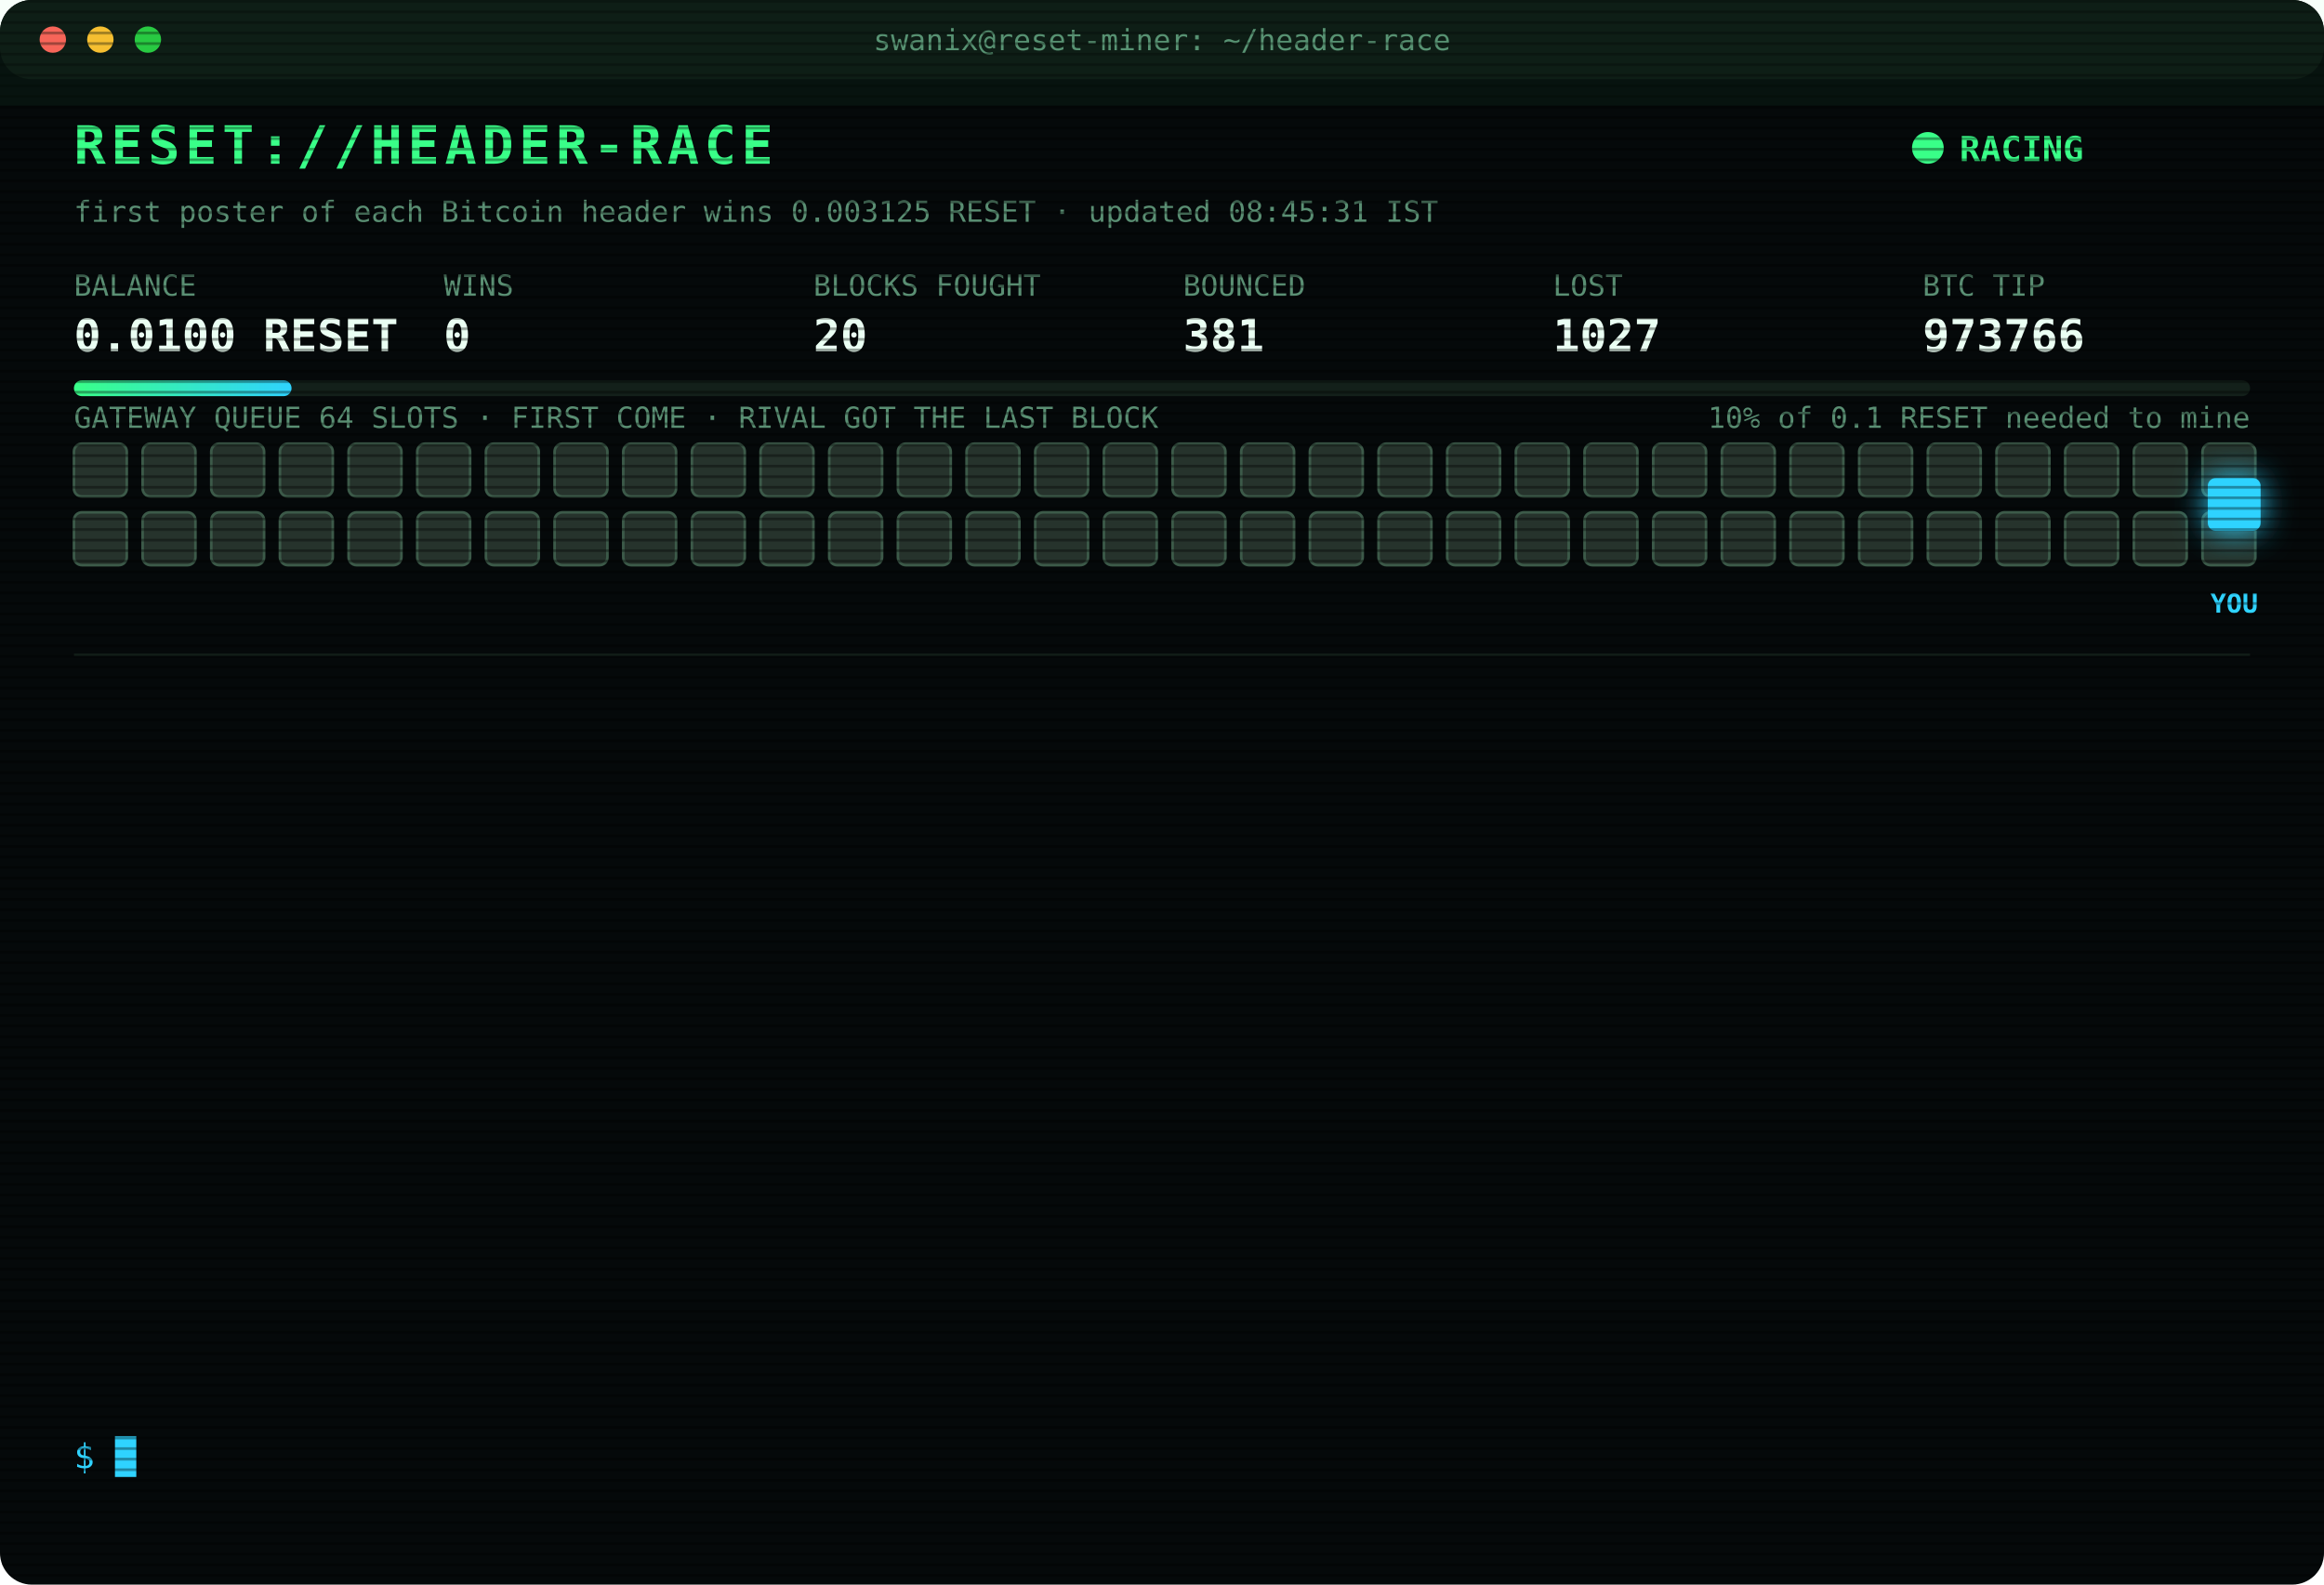
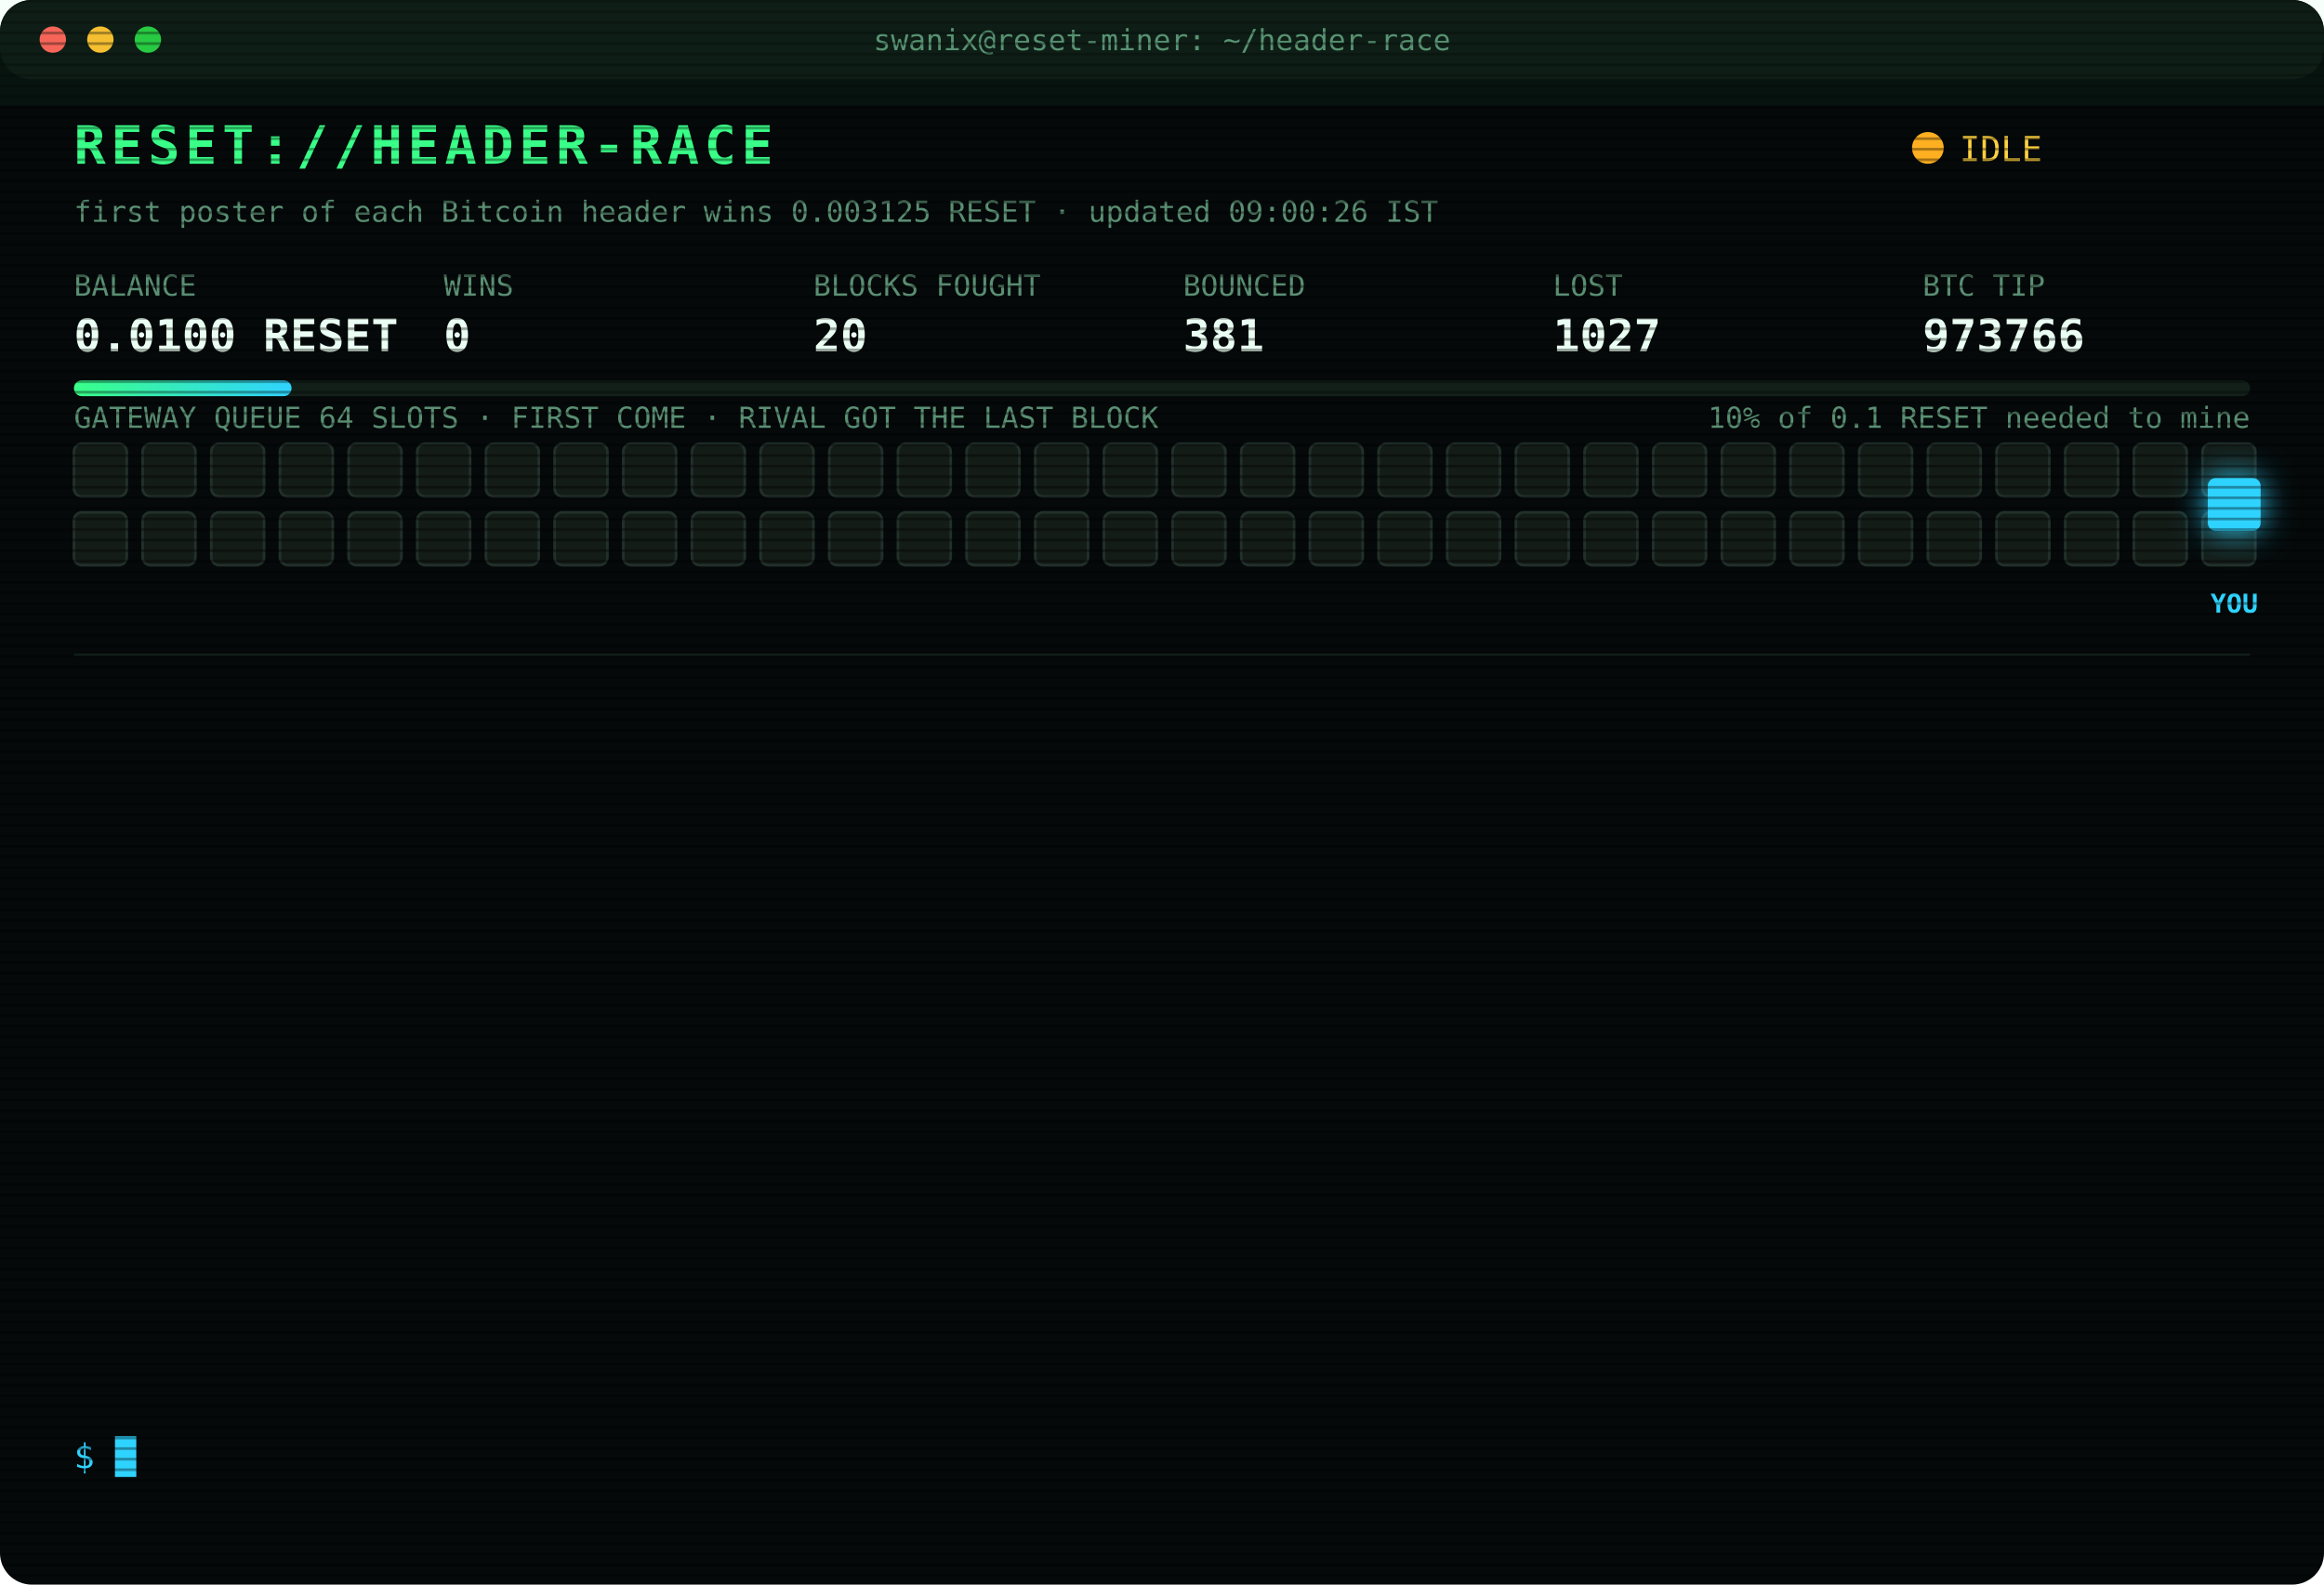
<svg xmlns="http://www.w3.org/2000/svg" width="880" height="600" viewBox="0 0 880 600" font-family="ui-monospace,SFMono-Regular,Menlo,Consolas,monospace">
  <style>
text{font-size:13px;fill:#7CFFB2}
.title{font-size:20px;font-weight:700;fill:#39FF88;letter-spacing:2px;animation:glitch 3s infinite steps(1)}
.sub{fill:#2fd3ff}.k{fill:#5a8f73;font-size:11px}.v{font-size:17px;font-weight:700;fill:#eafff3}
.ts{fill:#3f6b56}.boot{fill:#2fd3ff}.dim{fill:#5a8f73}.bad{fill:#ff4d6d}.warn{fill:#ffd23f}.mag{fill:#ff5cf0}.win{fill:#39FF88;font-weight:700}
.tag{font-size:10px;fill:#2fd3ff;font-weight:700}
.rival{fill:#26332c;stroke:#3c5a49;animation:jam 1.2s infinite alternate}
.idle{fill:#141c18;stroke:#22302a;animation:breathe 4s infinite}
.me{fill:#2fd3ff;filter:drop-shadow(0 0 6px #2fd3ff)}
.hover{animation:nudge 1.1s infinite ease-in-out}.bounce{animation:kick 1.4s infinite}
.ln{opacity:0;animation:in .4s forwards}
.cur{animation:blink 1s infinite steps(1)}
.scan{animation:scan 6s infinite linear}
.led{animation:blink 1.4s infinite}
@keyframes in{from{opacity:0;transform:translateX(-6px)}to{opacity:1;transform:none}}
@keyframes blink{50%{opacity:0}}
@keyframes jam{to{fill:#33463b}}
@keyframes breathe{50%{opacity:.4}}
@keyframes nudge{50%{transform:translateX(-10px)}}
@keyframes kick{0%,100%{transform:none}30%{transform:translateX(-14px)}55%{transform:translateX(10px) translateY(-6px)}}
@keyframes glitch{0%,92%{transform:none}93%{transform:translateX(2px);fill:#ff4d6d}95%{transform:translateX(-2px);fill:#2fd3ff}97%{transform:none}}
@keyframes scan{from{transform:translateY(-40px)}to{transform:translateY(600px)}}
</style>
  <defs>
    <pattern id="sl" width="4" height="4" patternUnits="userSpaceOnUse">
      <rect width="4" height="1" fill="#000" opacity=".35" />
    </pattern>
    <linearGradient id="bar">
      <stop offset="0" stop-color="#39FF88" />
      <stop offset="1" stop-color="#2fd3ff" />
    </linearGradient>
  </defs>
  <rect width="880" height="600" rx="12" fill="#05090a" />
  <rect width="880" height="30" rx="12" fill="#0d1512" />
  <circle cx="20" cy="15" r="5" fill="#ff5f57" />
  <circle cx="38" cy="15" r="5" fill="#febc2e" />
  <circle cx="56" cy="15" r="5" fill="#28c840" />
  <text x="440" y="19" text-anchor="middle" class="k">swanix@reset-miner: ~/header-race</text>
  <text x="28" y="62" class="title">RESET://HEADER-RACE</text>
-   <circle class="led" cx="730" cy="56" r="6" fill="#39FF88" />
-   <text x="742" y="61" class="win">RACING</text>
-   <text x="28" y="84" class="k">first poster of each Bitcoin header wins 0.003125 RESET · updated 08:45:31 IST</text>
+   <circle class="led" cx="730" cy="56" r="6" fill="#ffb020" />
+   <text x="742" y="61" class="warn">IDLE</text>
+   <text x="28" y="84" class="k">first poster of each Bitcoin header wins 0.003125 RESET · updated 09:00:26 IST</text>
  <text x="28" y="112" class="k">BALANCE</text>
  <text x="28" y="133" class="v">0.0100 RESET</text>
  <text x="168" y="112" class="k">WINS</text>
  <text x="168" y="133" class="v">0</text>
  <text x="308" y="112" class="k">BLOCKS FOUGHT</text>
  <text x="308" y="133" class="v">20</text>
  <text x="448" y="112" class="k">BOUNCED</text>
  <text x="448" y="133" class="v">381</text>
  <text x="588" y="112" class="k">LOST</text>
  <text x="588" y="133" class="v">1027</text>
  <text x="728" y="112" class="k">BTC TIP</text>
  <text x="728" y="133" class="v">973766</text>
  <rect x="28" y="144" width="824" height="6" rx="3" fill="#13201a" />
  <rect x="28" y="144" width="82.4" height="6" rx="3" fill="url(#bar)" />
  <text x="852" y="162" text-anchor="end" class="k">10% of 0.1 RESET needed to mine</text>
  <text x="28" y="162" class="k">GATEWAY QUEUE 64 SLOTS · FIRST COME · RIVAL GOT THE LAST BLOCK</text>
-   <rect class="rival" x="28" y="168" width="20" height="20" rx="3" style="animation-delay:0.00s" />
-   <rect class="rival" x="54" y="168" width="20" height="20" rx="3" style="animation-delay:0.05s" />
-   <rect class="rival" x="80" y="168" width="20" height="20" rx="3" style="animation-delay:0.10s" />
-   <rect class="rival" x="106" y="168" width="20" height="20" rx="3" style="animation-delay:0.15s" />
-   <rect class="rival" x="132" y="168" width="20" height="20" rx="3" style="animation-delay:0.20s" />
-   <rect class="rival" x="158" y="168" width="20" height="20" rx="3" style="animation-delay:0.25s" />
-   <rect class="rival" x="184" y="168" width="20" height="20" rx="3" style="animation-delay:0.30s" />
-   <rect class="rival" x="210" y="168" width="20" height="20" rx="3" style="animation-delay:0.35s" />
-   <rect class="rival" x="236" y="168" width="20" height="20" rx="3" style="animation-delay:0.40s" />
-   <rect class="rival" x="262" y="168" width="20" height="20" rx="3" style="animation-delay:0.45s" />
-   <rect class="rival" x="288" y="168" width="20" height="20" rx="3" style="animation-delay:0.50s" />
-   <rect class="rival" x="314" y="168" width="20" height="20" rx="3" style="animation-delay:0.55s" />
-   <rect class="rival" x="340" y="168" width="20" height="20" rx="3" style="animation-delay:0.60s" />
-   <rect class="rival" x="366" y="168" width="20" height="20" rx="3" style="animation-delay:0.65s" />
-   <rect class="rival" x="392" y="168" width="20" height="20" rx="3" style="animation-delay:0.70s" />
-   <rect class="rival" x="418" y="168" width="20" height="20" rx="3" style="animation-delay:0.75s" />
-   <rect class="rival" x="444" y="168" width="20" height="20" rx="3" style="animation-delay:0.80s" />
-   <rect class="rival" x="470" y="168" width="20" height="20" rx="3" style="animation-delay:0.85s" />
-   <rect class="rival" x="496" y="168" width="20" height="20" rx="3" style="animation-delay:0.90s" />
-   <rect class="rival" x="522" y="168" width="20" height="20" rx="3" style="animation-delay:0.95s" />
-   <rect class="rival" x="548" y="168" width="20" height="20" rx="3" style="animation-delay:1.00s" />
-   <rect class="rival" x="574" y="168" width="20" height="20" rx="3" style="animation-delay:1.05s" />
-   <rect class="rival" x="600" y="168" width="20" height="20" rx="3" style="animation-delay:1.10s" />
-   <rect class="rival" x="626" y="168" width="20" height="20" rx="3" style="animation-delay:1.15s" />
-   <rect class="rival" x="652" y="168" width="20" height="20" rx="3" style="animation-delay:1.20s" />
-   <rect class="rival" x="678" y="168" width="20" height="20" rx="3" style="animation-delay:1.25s" />
-   <rect class="rival" x="704" y="168" width="20" height="20" rx="3" style="animation-delay:1.30s" />
-   <rect class="rival" x="730" y="168" width="20" height="20" rx="3" style="animation-delay:1.35s" />
-   <rect class="rival" x="756" y="168" width="20" height="20" rx="3" style="animation-delay:1.40s" />
-   <rect class="rival" x="782" y="168" width="20" height="20" rx="3" style="animation-delay:1.45s" />
-   <rect class="rival" x="808" y="168" width="20" height="20" rx="3" style="animation-delay:1.50s" />
-   <rect class="rival" x="834" y="168" width="20" height="20" rx="3" style="animation-delay:1.55s" />
-   <rect class="rival" x="28" y="194" width="20" height="20" rx="3" style="animation-delay:1.60s" />
-   <rect class="rival" x="54" y="194" width="20" height="20" rx="3" style="animation-delay:1.65s" />
-   <rect class="rival" x="80" y="194" width="20" height="20" rx="3" style="animation-delay:1.70s" />
-   <rect class="rival" x="106" y="194" width="20" height="20" rx="3" style="animation-delay:1.75s" />
-   <rect class="rival" x="132" y="194" width="20" height="20" rx="3" style="animation-delay:1.80s" />
-   <rect class="rival" x="158" y="194" width="20" height="20" rx="3" style="animation-delay:1.85s" />
-   <rect class="rival" x="184" y="194" width="20" height="20" rx="3" style="animation-delay:1.90s" />
-   <rect class="rival" x="210" y="194" width="20" height="20" rx="3" style="animation-delay:1.95s" />
-   <rect class="rival" x="236" y="194" width="20" height="20" rx="3" style="animation-delay:2.00s" />
-   <rect class="rival" x="262" y="194" width="20" height="20" rx="3" style="animation-delay:2.05s" />
-   <rect class="rival" x="288" y="194" width="20" height="20" rx="3" style="animation-delay:2.10s" />
-   <rect class="rival" x="314" y="194" width="20" height="20" rx="3" style="animation-delay:2.15s" />
-   <rect class="rival" x="340" y="194" width="20" height="20" rx="3" style="animation-delay:2.20s" />
-   <rect class="rival" x="366" y="194" width="20" height="20" rx="3" style="animation-delay:2.25s" />
-   <rect class="rival" x="392" y="194" width="20" height="20" rx="3" style="animation-delay:2.30s" />
-   <rect class="rival" x="418" y="194" width="20" height="20" rx="3" style="animation-delay:2.35s" />
-   <rect class="rival" x="444" y="194" width="20" height="20" rx="3" style="animation-delay:2.40s" />
-   <rect class="rival" x="470" y="194" width="20" height="20" rx="3" style="animation-delay:2.45s" />
-   <rect class="rival" x="496" y="194" width="20" height="20" rx="3" style="animation-delay:2.50s" />
-   <rect class="rival" x="522" y="194" width="20" height="20" rx="3" style="animation-delay:2.55s" />
-   <rect class="rival" x="548" y="194" width="20" height="20" rx="3" style="animation-delay:2.60s" />
-   <rect class="rival" x="574" y="194" width="20" height="20" rx="3" style="animation-delay:2.65s" />
-   <rect class="rival" x="600" y="194" width="20" height="20" rx="3" style="animation-delay:2.70s" />
-   <rect class="rival" x="626" y="194" width="20" height="20" rx="3" style="animation-delay:2.75s" />
-   <rect class="rival" x="652" y="194" width="20" height="20" rx="3" style="animation-delay:2.80s" />
-   <rect class="rival" x="678" y="194" width="20" height="20" rx="3" style="animation-delay:2.85s" />
-   <rect class="rival" x="704" y="194" width="20" height="20" rx="3" style="animation-delay:2.90s" />
-   <rect class="rival" x="730" y="194" width="20" height="20" rx="3" style="animation-delay:2.95s" />
-   <rect class="rival" x="756" y="194" width="20" height="20" rx="3" style="animation-delay:3.00s" />
-   <rect class="rival" x="782" y="194" width="20" height="20" rx="3" style="animation-delay:3.05s" />
-   <rect class="rival" x="808" y="194" width="20" height="20" rx="3" style="animation-delay:3.10s" />
-   <rect class="rival" x="834" y="194" width="20" height="20" rx="3" style="animation-delay:3.15s" />
+   <rect class="idle" x="28" y="168" width="20" height="20" rx="3" style="animation-delay:0.00s" />
+   <rect class="idle" x="54" y="168" width="20" height="20" rx="3" style="animation-delay:0.05s" />
+   <rect class="idle" x="80" y="168" width="20" height="20" rx="3" style="animation-delay:0.10s" />
+   <rect class="idle" x="106" y="168" width="20" height="20" rx="3" style="animation-delay:0.15s" />
+   <rect class="idle" x="132" y="168" width="20" height="20" rx="3" style="animation-delay:0.20s" />
+   <rect class="idle" x="158" y="168" width="20" height="20" rx="3" style="animation-delay:0.25s" />
+   <rect class="idle" x="184" y="168" width="20" height="20" rx="3" style="animation-delay:0.30s" />
+   <rect class="idle" x="210" y="168" width="20" height="20" rx="3" style="animation-delay:0.35s" />
+   <rect class="idle" x="236" y="168" width="20" height="20" rx="3" style="animation-delay:0.40s" />
+   <rect class="idle" x="262" y="168" width="20" height="20" rx="3" style="animation-delay:0.45s" />
+   <rect class="idle" x="288" y="168" width="20" height="20" rx="3" style="animation-delay:0.50s" />
+   <rect class="idle" x="314" y="168" width="20" height="20" rx="3" style="animation-delay:0.55s" />
+   <rect class="idle" x="340" y="168" width="20" height="20" rx="3" style="animation-delay:0.60s" />
+   <rect class="idle" x="366" y="168" width="20" height="20" rx="3" style="animation-delay:0.65s" />
+   <rect class="idle" x="392" y="168" width="20" height="20" rx="3" style="animation-delay:0.70s" />
+   <rect class="idle" x="418" y="168" width="20" height="20" rx="3" style="animation-delay:0.75s" />
+   <rect class="idle" x="444" y="168" width="20" height="20" rx="3" style="animation-delay:0.80s" />
+   <rect class="idle" x="470" y="168" width="20" height="20" rx="3" style="animation-delay:0.85s" />
+   <rect class="idle" x="496" y="168" width="20" height="20" rx="3" style="animation-delay:0.90s" />
+   <rect class="idle" x="522" y="168" width="20" height="20" rx="3" style="animation-delay:0.95s" />
+   <rect class="idle" x="548" y="168" width="20" height="20" rx="3" style="animation-delay:1.00s" />
+   <rect class="idle" x="574" y="168" width="20" height="20" rx="3" style="animation-delay:1.05s" />
+   <rect class="idle" x="600" y="168" width="20" height="20" rx="3" style="animation-delay:1.10s" />
+   <rect class="idle" x="626" y="168" width="20" height="20" rx="3" style="animation-delay:1.15s" />
+   <rect class="idle" x="652" y="168" width="20" height="20" rx="3" style="animation-delay:1.20s" />
+   <rect class="idle" x="678" y="168" width="20" height="20" rx="3" style="animation-delay:1.25s" />
+   <rect class="idle" x="704" y="168" width="20" height="20" rx="3" style="animation-delay:1.30s" />
+   <rect class="idle" x="730" y="168" width="20" height="20" rx="3" style="animation-delay:1.35s" />
+   <rect class="idle" x="756" y="168" width="20" height="20" rx="3" style="animation-delay:1.40s" />
+   <rect class="idle" x="782" y="168" width="20" height="20" rx="3" style="animation-delay:1.45s" />
+   <rect class="idle" x="808" y="168" width="20" height="20" rx="3" style="animation-delay:1.50s" />
+   <rect class="idle" x="834" y="168" width="20" height="20" rx="3" style="animation-delay:1.55s" />
+   <rect class="idle" x="28" y="194" width="20" height="20" rx="3" style="animation-delay:1.60s" />
+   <rect class="idle" x="54" y="194" width="20" height="20" rx="3" style="animation-delay:1.65s" />
+   <rect class="idle" x="80" y="194" width="20" height="20" rx="3" style="animation-delay:1.70s" />
+   <rect class="idle" x="106" y="194" width="20" height="20" rx="3" style="animation-delay:1.75s" />
+   <rect class="idle" x="132" y="194" width="20" height="20" rx="3" style="animation-delay:1.80s" />
+   <rect class="idle" x="158" y="194" width="20" height="20" rx="3" style="animation-delay:1.85s" />
+   <rect class="idle" x="184" y="194" width="20" height="20" rx="3" style="animation-delay:1.90s" />
+   <rect class="idle" x="210" y="194" width="20" height="20" rx="3" style="animation-delay:1.95s" />
+   <rect class="idle" x="236" y="194" width="20" height="20" rx="3" style="animation-delay:2.00s" />
+   <rect class="idle" x="262" y="194" width="20" height="20" rx="3" style="animation-delay:2.05s" />
+   <rect class="idle" x="288" y="194" width="20" height="20" rx="3" style="animation-delay:2.10s" />
+   <rect class="idle" x="314" y="194" width="20" height="20" rx="3" style="animation-delay:2.15s" />
+   <rect class="idle" x="340" y="194" width="20" height="20" rx="3" style="animation-delay:2.20s" />
+   <rect class="idle" x="366" y="194" width="20" height="20" rx="3" style="animation-delay:2.25s" />
+   <rect class="idle" x="392" y="194" width="20" height="20" rx="3" style="animation-delay:2.30s" />
+   <rect class="idle" x="418" y="194" width="20" height="20" rx="3" style="animation-delay:2.35s" />
+   <rect class="idle" x="444" y="194" width="20" height="20" rx="3" style="animation-delay:2.40s" />
+   <rect class="idle" x="470" y="194" width="20" height="20" rx="3" style="animation-delay:2.45s" />
+   <rect class="idle" x="496" y="194" width="20" height="20" rx="3" style="animation-delay:2.50s" />
+   <rect class="idle" x="522" y="194" width="20" height="20" rx="3" style="animation-delay:2.55s" />
+   <rect class="idle" x="548" y="194" width="20" height="20" rx="3" style="animation-delay:2.60s" />
+   <rect class="idle" x="574" y="194" width="20" height="20" rx="3" style="animation-delay:2.65s" />
+   <rect class="idle" x="600" y="194" width="20" height="20" rx="3" style="animation-delay:2.70s" />
+   <rect class="idle" x="626" y="194" width="20" height="20" rx="3" style="animation-delay:2.75s" />
+   <rect class="idle" x="652" y="194" width="20" height="20" rx="3" style="animation-delay:2.80s" />
+   <rect class="idle" x="678" y="194" width="20" height="20" rx="3" style="animation-delay:2.85s" />
+   <rect class="idle" x="704" y="194" width="20" height="20" rx="3" style="animation-delay:2.90s" />
+   <rect class="idle" x="730" y="194" width="20" height="20" rx="3" style="animation-delay:2.95s" />
+   <rect class="idle" x="756" y="194" width="20" height="20" rx="3" style="animation-delay:3.00s" />
+   <rect class="idle" x="782" y="194" width="20" height="20" rx="3" style="animation-delay:3.05s" />
+   <rect class="idle" x="808" y="194" width="20" height="20" rx="3" style="animation-delay:3.10s" />
+   <rect class="idle" x="834" y="194" width="20" height="20" rx="3" style="animation-delay:3.15s" />
  <g class="hover">
    <rect class="me" x="836" y="181" width="20" height="20" rx="3" />
    <text class="tag" x="846" y="232" text-anchor="middle">YOU</text>
  </g>
  <line x1="28" x2="852" y1="248" y2="248" stroke="#13201a" />
  <g class="ln" style="animation-delay:0.40s">
    <text x="28" y="270" class="ts">08:28:57</text>
    <text x="104" y="270" class="warn">[QUEUE FULL] #973766 bounced 64/64 · retry 1.7s · 1566ms</text>
  </g>
  <g class="ln" style="animation-delay:0.65s">
    <text x="28" y="292" class="ts">08:28:57</text>
    <text x="104" y="292" class="warn">[QUEUE FULL] #973766 bounced 64/64 · retry 1.7s · 605ms</text>
  </g>
  <g class="ln" style="animation-delay:0.90s">
    <text x="28" y="314" class="ts">08:28:59</text>
    <text x="104" y="314" class="warn">[QUEUE FULL] #973766 bounced 64/64 · retry 1.7s · 1076ms</text>
  </g>
  <g class="ln" style="animation-delay:1.15s">
    <text x="28" y="336" class="ts">08:29:00</text>
    <text x="104" y="336" class="warn">[QUEUE FULL] #973766 bounced 64/64 · retry 1.7s · 1072ms</text>
  </g>
  <g class="ln" style="animation-delay:1.40s">
    <text x="28" y="358" class="ts">08:29:01</text>
    <text x="104" y="358" class="warn">[QUEUE FULL] #973766 bounced 64/64 · retry 1.7s · 598ms</text>
  </g>
  <g class="ln" style="animation-delay:1.65s">
    <text x="28" y="380" class="ts">08:29:02</text>
    <text x="104" y="380" class="warn">[QUEUE FULL] #973766 bounced 64/64 · retry 1.7s · 1284ms</text>
  </g>
  <g class="ln" style="animation-delay:1.90s">
    <text x="28" y="402" class="ts">08:29:03</text>
    <text x="104" y="402" class="warn">[QUEUE FULL] #973766 bounced 64/64 · retry 1.7s · 800ms</text>
  </g>
  <g class="ln" style="animation-delay:2.15s">
    <text x="28" y="424" class="ts">08:29:05</text>
    <text x="104" y="424" class="warn">[QUEUE FULL] #973766 bounced 64/64 · retry 1.7s · 1981ms</text>
  </g>
  <g class="ln" style="animation-delay:2.40s">
    <text x="28" y="446" class="ts">08:29:05</text>
    <text x="104" y="446" class="warn">[QUEUE FULL] #973766 bounced 64/64 · retry 1.7s · 906ms</text>
  </g>
  <g class="ln" style="animation-delay:2.65s">
    <text x="28" y="468" class="ts">08:29:08</text>
    <text x="104" y="468" class="warn">[QUEUE FULL] #973766 bounced 64/64 · retry 1.7s · 2176ms</text>
  </g>
  <g class="ln" style="animation-delay:2.90s">
    <text x="28" y="490" class="ts">08:29:09</text>
    <text x="104" y="490" class="warn">[QUEUE FULL] #973766 bounced 64/64 · retry 1.7s · 972ms</text>
  </g>
  <g class="ln" style="animation-delay:3.15s">
    <text x="28" y="512" class="ts">08:29:09</text>
    <text x="104" y="512" class="warn">[QUEUE FULL] #973766 bounced 64/64 · retry 1.7s · 2853ms</text>
  </g>
  <g class="ln" style="animation-delay:3.40s">
    <text x="28" y="534" class="ts">08:29:12</text>
    <text x="104" y="534" class="bad">[LOST] #973766 taken by a rival miner</text>
  </g>
  <text x="28" y="556" class="sub">$ <tspan class="cur">█</tspan>
  </text>
  <rect width="880" height="600" rx="12" fill="url(#sl)" pointer-events="none" />
  <rect class="scan" width="880" height="40" fill="#39FF88" opacity=".04" />
</svg>
